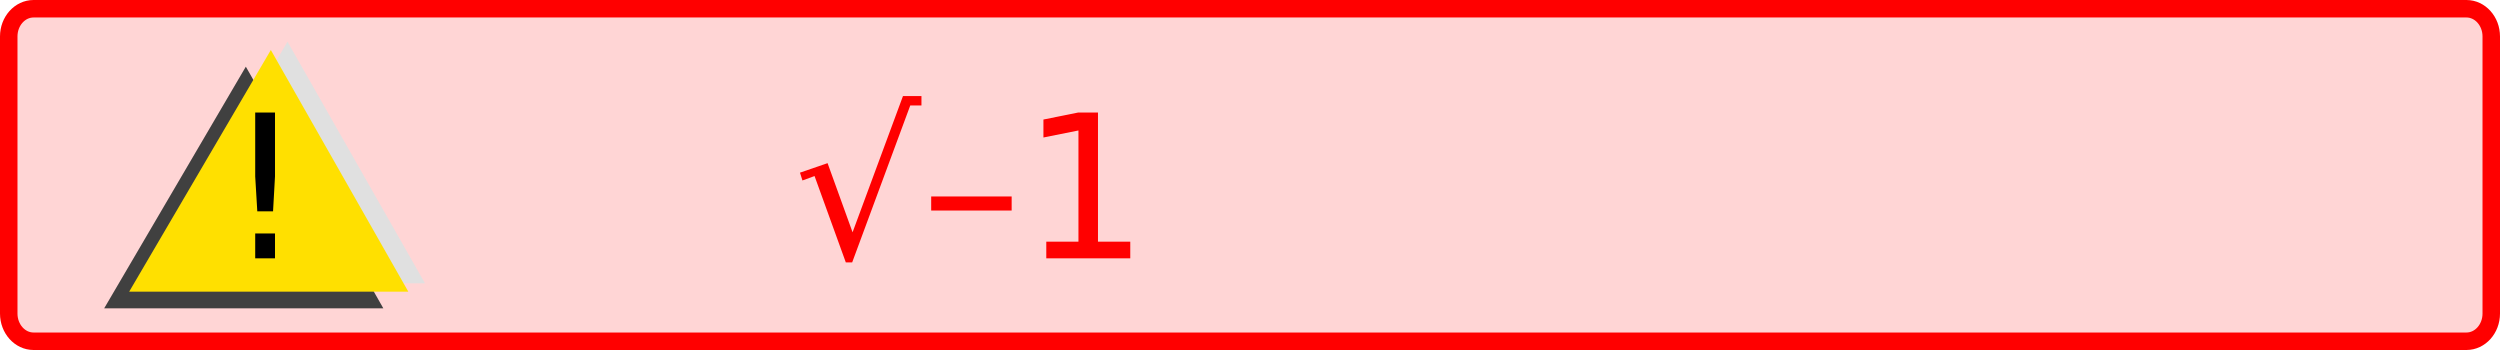
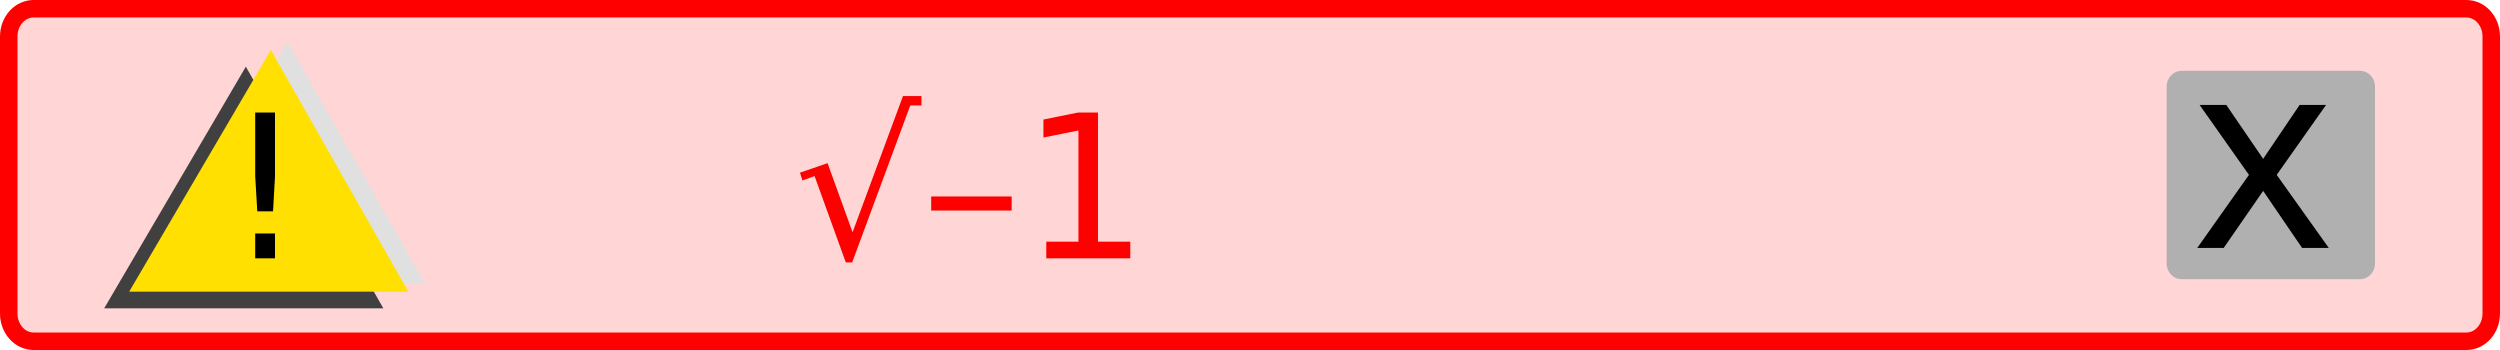
- <svg xmlns="http://www.w3.org/2000/svg" xmlns:xlink="http://www.w3.org/1999/xlink" version="1.0" width="300" height="42" id="svg2">
+ <svg xmlns="http://www.w3.org/2000/svg" xmlns:xlink="http://www.w3.org/1999/xlink" id="svg2" height="42" width="300" version="1.0">
  <defs id="defs32">
-     <linearGradient x1="0" y1="0" x2="64" y2="0" id="linearGradient2540" xlink:href="#linearGradient3166" gradientUnits="userSpaceOnUse" gradientTransform="translate(34.40441,58.02757)" />
+     <linearGradient gradientTransform="translate(34.40441,58.02757)" gradientUnits="userSpaceOnUse" xlink:href="#linearGradient3166" id="linearGradient2540" y2="0" x2="64" y1="0" x1="0" />
    <linearGradient id="linearGradient2504">
-       <stop id="stop2506" style="stop-color:#ffffff;stop-opacity:1" offset="0" />
-       <stop id="stop2508" style="stop-color:#ffff00;stop-opacity:1" offset="1" />
+       <stop offset="0" style="stop-color:#ffffff;stop-opacity:1" id="stop2506" />
+       <stop offset="1" style="stop-color:#ffff00;stop-opacity:1" id="stop2508" />
    </linearGradient>
-     <linearGradient x1="0" y1="0" x2="64" y2="0" id="linearGradient2510" xlink:href="#linearGradient3166" gradientUnits="userSpaceOnUse" gradientTransform="translate(0,4.96875)" />
-     <linearGradient x1="210" y1="10.5" x2="0" y2="10.5" id="linearGradient2512" xlink:href="#linearGradient3886" gradientUnits="userSpaceOnUse" />
+     <linearGradient gradientTransform="translate(0,4.96875)" gradientUnits="userSpaceOnUse" xlink:href="#linearGradient3166" id="linearGradient2510" y2="0" x2="64" y1="0" x1="0" />
+     <linearGradient gradientUnits="userSpaceOnUse" xlink:href="#linearGradient3886" id="linearGradient2512" y2="10.5" x2="0" y1="10.5" x1="210" />
    <linearGradient id="linearGradient2514">
-       <stop id="stop2516" style="stop-color:#0000ff;stop-opacity:1" offset="0" />
-       <stop id="stop2518" style="stop-color:#ffffff;stop-opacity:1" offset="1" />
+       <stop offset="0" style="stop-color:#0000ff;stop-opacity:1" id="stop2516" />
+       <stop offset="1" style="stop-color:#ffffff;stop-opacity:1" id="stop2518" />
    </linearGradient>
-     <linearGradient x1="210" y1="10.5" x2="0" y2="10.5" id="linearGradient2520" xlink:href="#linearGradient3886" gradientUnits="userSpaceOnUse" />
-     <linearGradient x1="0" y1="0" x2="64" y2="0" id="linearGradient2522" xlink:href="#linearGradient3166" gradientUnits="userSpaceOnUse" gradientTransform="translate(0,4.96875)" />
-     <linearGradient x1="0" y1="0" x2="104" y2="21" id="linearGradient2524" xlink:href="#linearGradient3166" gradientUnits="userSpaceOnUse" gradientTransform="translate(0,5.5)" />
+     <linearGradient gradientUnits="userSpaceOnUse" xlink:href="#linearGradient3886" id="linearGradient2520" y2="10.5" x2="0" y1="10.5" x1="210" />
+     <linearGradient gradientTransform="translate(0,4.96875)" gradientUnits="userSpaceOnUse" xlink:href="#linearGradient3166" id="linearGradient2522" y2="0" x2="64" y1="0" x1="0" />
+     <linearGradient gradientTransform="translate(0,5.5)" gradientUnits="userSpaceOnUse" xlink:href="#linearGradient3166" id="linearGradient2524" y2="21" x2="104" y1="0" x1="0" />
    <linearGradient id="linearGradient2492">
-       <stop id="stop2494" style="stop-color:#ffffff;stop-opacity:1" offset="0" />
-       <stop id="stop2496" style="stop-color:#ffff00;stop-opacity:1" offset="1" />
+       <stop offset="0" style="stop-color:#ffffff;stop-opacity:1" id="stop2494" />
+       <stop offset="1" style="stop-color:#ffff00;stop-opacity:1" id="stop2496" />
    </linearGradient>
-     <linearGradient x1="0" y1="0" x2="104" y2="21" id="linearGradient2493" xlink:href="#linearGradient3166" gradientUnits="userSpaceOnUse" />
+     <linearGradient gradientUnits="userSpaceOnUse" xlink:href="#linearGradient3166" id="linearGradient2493" y2="21" x2="104" y1="0" x1="0" />
    <linearGradient id="linearGradient2486">
-       <stop id="stop2488" style="stop-color:#ffffff;stop-opacity:1" offset="0" />
-       <stop id="stop2490" style="stop-color:#0000ff;stop-opacity:1" offset="1" />
+       <stop offset="0" style="stop-color:#ffffff;stop-opacity:1" id="stop2488" />
+       <stop offset="1" style="stop-color:#0000ff;stop-opacity:1" id="stop2490" />
    </linearGradient>
    <linearGradient id="linearGradient2509">
-       <stop id="stop2511" style="stop-color:#ffffff;stop-opacity:1" offset="0" />
-       <stop id="stop2513" style="stop-color:#ffff00;stop-opacity:1" offset="1" />
+       <stop offset="0" style="stop-color:#ffffff;stop-opacity:1" id="stop2511" />
+       <stop offset="1" style="stop-color:#ffff00;stop-opacity:1" id="stop2513" />
    </linearGradient>
-     <linearGradient x1="0" y1="22" x2="74" y2="22" id="linearGradient2515" xlink:href="#linearGradient3166" gradientUnits="userSpaceOnUse" />
-     <linearGradient x1="0" y1="22" x2="128.684" y2="22" id="linearGradient2608" xlink:href="#linearGradient3166" gradientUnits="userSpaceOnUse" />
+     <linearGradient gradientUnits="userSpaceOnUse" xlink:href="#linearGradient3166" id="linearGradient2515" y2="22" x2="74" y1="22" x1="0" />
+     <linearGradient gradientUnits="userSpaceOnUse" xlink:href="#linearGradient3166" id="linearGradient2608" y2="22" x2="128.684" y1="22" x1="0" />
    <linearGradient id="linearGradient2595">
-       <stop id="stop2597" style="stop-color:#ffffff;stop-opacity:1" offset="0" />
-       <stop id="stop2599" style="stop-color:#ffff00;stop-opacity:1" offset="1" />
+       <stop offset="0" style="stop-color:#ffffff;stop-opacity:1" id="stop2597" />
+       <stop offset="1" style="stop-color:#ffff00;stop-opacity:1" id="stop2599" />
    </linearGradient>
-     <linearGradient x1="0" y1="22" x2="74" y2="22" id="linearGradient2601" xlink:href="#linearGradient3166" gradientUnits="userSpaceOnUse" />
+     <linearGradient gradientUnits="userSpaceOnUse" xlink:href="#linearGradient3166" id="linearGradient2601" y2="22" x2="74" y1="22" x1="0" />
    <linearGradient id="linearGradient2473">
-       <stop id="stop2475" style="stop-color:#ffffff;stop-opacity:1" offset="0" />
-       <stop id="stop2477" style="stop-color:#ffff00;stop-opacity:1" offset="1" />
+       <stop offset="0" style="stop-color:#ffffff;stop-opacity:1" id="stop2475" />
+       <stop offset="1" style="stop-color:#ffff00;stop-opacity:1" id="stop2477" />
    </linearGradient>
-     <linearGradient x1="0" y1="0" x2="64" y2="0" id="linearGradient4238" xlink:href="#linearGradient3166" gradientUnits="userSpaceOnUse" gradientTransform="translate(0,4.96875)" />
-     <linearGradient x1="210" y1="10.5" x2="0" y2="10.5" id="linearGradient4211" xlink:href="#linearGradient3886" gradientUnits="userSpaceOnUse" />
+     <linearGradient gradientTransform="translate(0,4.96875)" gradientUnits="userSpaceOnUse" xlink:href="#linearGradient3166" id="linearGradient4238" y2="0" x2="64" y1="0" x1="0" />
+     <linearGradient gradientUnits="userSpaceOnUse" xlink:href="#linearGradient3886" id="linearGradient4211" y2="10.5" x2="0" y1="10.5" x1="210" />
    <linearGradient id="linearGradient3886">
-       <stop id="stop3888" style="stop-color:#0000ff;stop-opacity:1" offset="0" />
-       <stop id="stop3890" style="stop-color:#ffffff;stop-opacity:1" offset="1" />
+       <stop offset="0" style="stop-color:#0000ff;stop-opacity:1" id="stop3888" />
+       <stop offset="1" style="stop-color:#ffffff;stop-opacity:1" id="stop3890" />
    </linearGradient>
-     <linearGradient x1="210" y1="10.5" x2="0" y2="10.5" id="linearGradient2496" xlink:href="#linearGradient3886" gradientUnits="userSpaceOnUse" />
-     <linearGradient x1="0" y1="0" x2="64" y2="0" id="linearGradient2501" xlink:href="#linearGradient3166" gradientUnits="userSpaceOnUse" gradientTransform="translate(0,4.96875)" />
-     <linearGradient x1="0" y1="22" x2="128.684" y2="22" id="linearGradient3172" xlink:href="#linearGradient3166" gradientUnits="userSpaceOnUse" />
+     <linearGradient gradientUnits="userSpaceOnUse" xlink:href="#linearGradient3886" id="linearGradient2496" y2="10.5" x2="0" y1="10.5" x1="210" />
+     <linearGradient gradientTransform="translate(0,4.96875)" gradientUnits="userSpaceOnUse" xlink:href="#linearGradient3166" id="linearGradient2501" y2="0" x2="64" y1="0" x1="0" />
+     <linearGradient gradientUnits="userSpaceOnUse" xlink:href="#linearGradient3166" id="linearGradient3172" y2="22" x2="128.684" y1="22" x1="0" />
    <linearGradient id="linearGradient3166">
-       <stop id="stop3168" style="stop-color:#ffffff;stop-opacity:1" offset="0" />
-       <stop id="stop3170" style="stop-color:#ffff00;stop-opacity:1" offset="1" />
+       <stop offset="0" style="stop-color:#ffffff;stop-opacity:1" id="stop3168" />
+       <stop offset="1" style="stop-color:#ffff00;stop-opacity:1" id="stop3170" />
    </linearGradient>
-     <linearGradient x1="0" y1="0" x2="104" y2="21" id="linearGradient2539" xlink:href="#linearGradient3166" gradientUnits="userSpaceOnUse" />
+     <linearGradient gradientUnits="userSpaceOnUse" xlink:href="#linearGradient3166" id="linearGradient2539" y2="21" x2="104" y1="0" x1="0" />
    <linearGradient id="linearGradient2533">
-       <stop id="stop2535" style="stop-color:#ffffff;stop-opacity:1" offset="0" />
-       <stop id="stop2537" style="stop-color:#ffff00;stop-opacity:1" offset="1" />
+       <stop offset="0" style="stop-color:#ffffff;stop-opacity:1" id="stop2535" />
+       <stop offset="1" style="stop-color:#ffff00;stop-opacity:1" id="stop2537" />
    </linearGradient>
-     <linearGradient x1="0" y1="22" x2="128.684" y2="22" id="linearGradient2543" xlink:href="#linearGradient3166" gradientUnits="userSpaceOnUse" gradientTransform="matrix(0.75,0,0,0.75,160.75,11.125)" />
-     <linearGradient x1="0" y1="22" x2="128.684" y2="22" id="linearGradient3833" xlink:href="#linearGradient3166-4" gradientUnits="userSpaceOnUse" gradientTransform="matrix(0.75,0,0,0.75,207.681,11.125)" />
+     <linearGradient gradientTransform="matrix(0.75,0,0,0.75,160.75,11.125)" gradientUnits="userSpaceOnUse" xlink:href="#linearGradient3166" id="linearGradient2543" y2="22" x2="128.684" y1="22" x1="0" />
+     <linearGradient gradientTransform="matrix(0.75,0,0,0.75,207.681,11.125)" gradientUnits="userSpaceOnUse" xlink:href="#linearGradient3166-4" id="linearGradient3833" y2="22" x2="128.684" y1="22" x1="0" />
    <linearGradient id="linearGradient3166-4">
-       <stop id="stop3168-3" style="stop-color:#ffffff;stop-opacity:1" offset="0" />
-       <stop id="stop3170-0" style="stop-color:#ff0000;stop-opacity:1" offset="1" />
+       <stop offset="0" style="stop-color:#ffffff;stop-opacity:1" id="stop3168-3" />
+       <stop offset="1" style="stop-color:#ff0000;stop-opacity:1" id="stop3170-0" />
    </linearGradient>
-     <linearGradient x1="0" y1="22" x2="128.684" y2="22" id="linearGradient2543-4" xlink:href="#linearGradient3166-4" gradientUnits="userSpaceOnUse" gradientTransform="matrix(0.75,0,0,0.75,160.75,11.125)" />
-     <linearGradient x1="0" y1="22" x2="128.684" y2="22" id="linearGradient2543-7" xlink:href="#linearGradient3166-7" gradientUnits="userSpaceOnUse" gradientTransform="matrix(0.75,0,0,0.75,79.98708,11.125)" />
+     <linearGradient gradientTransform="matrix(0.75,0,0,0.75,160.75,11.125)" gradientUnits="userSpaceOnUse" xlink:href="#linearGradient3166-4" id="linearGradient2543-4" y2="22" x2="128.684" y1="22" x1="0" />
+     <linearGradient gradientTransform="matrix(0.75,0,0,0.75,79.98708,11.125)" gradientUnits="userSpaceOnUse" xlink:href="#linearGradient3166-7" id="linearGradient2543-7" y2="22" x2="128.684" y1="22" x1="0" />
    <linearGradient id="linearGradient2533-3">
-       <stop id="stop2535-5" style="stop-color:#ffffff;stop-opacity:1" offset="0" />
-       <stop id="stop2537-1" style="stop-color:#ffff00;stop-opacity:1" offset="1" />
+       <stop offset="0" style="stop-color:#ffffff;stop-opacity:1" id="stop2535-5" />
+       <stop offset="1" style="stop-color:#ffff00;stop-opacity:1" id="stop2537-1" />
    </linearGradient>
-     <linearGradient x1="0" y1="0" x2="104" y2="21" id="linearGradient2539-8" xlink:href="#linearGradient3166-7" gradientUnits="userSpaceOnUse" />
+     <linearGradient gradientUnits="userSpaceOnUse" xlink:href="#linearGradient3166-7" id="linearGradient2539-8" y2="21" x2="104" y1="0" x1="0" />
    <linearGradient id="linearGradient3166-7">
-       <stop id="stop3168-6" style="stop-color:#ffffff;stop-opacity:1" offset="0" />
-       <stop id="stop3170-08" style="stop-color:#ff0000;stop-opacity:1" offset="1" />
+       <stop offset="0" style="stop-color:#ffffff;stop-opacity:1" id="stop3168-6" />
+       <stop offset="1" style="stop-color:#ff0000;stop-opacity:1" id="stop3170-08" />
    </linearGradient>
-     <linearGradient x1="0" y1="22" x2="128.684" y2="22" id="linearGradient3172-3" xlink:href="#linearGradient3166-7" gradientUnits="userSpaceOnUse" />
-     <linearGradient x1="0" y1="0" x2="64" y2="0" id="linearGradient2501-4" xlink:href="#linearGradient3166-7" gradientUnits="userSpaceOnUse" gradientTransform="translate(0,4.96875)" />
-     <linearGradient x1="210" y1="10.5" x2="0" y2="10.5" id="linearGradient2496-6" xlink:href="#linearGradient3886-9" gradientUnits="userSpaceOnUse" />
+     <linearGradient gradientUnits="userSpaceOnUse" xlink:href="#linearGradient3166-7" id="linearGradient3172-3" y2="22" x2="128.684" y1="22" x1="0" />
+     <linearGradient gradientTransform="translate(0,4.96875)" gradientUnits="userSpaceOnUse" xlink:href="#linearGradient3166-7" id="linearGradient2501-4" y2="0" x2="64" y1="0" x1="0" />
+     <linearGradient gradientUnits="userSpaceOnUse" xlink:href="#linearGradient3886-9" id="linearGradient2496-6" y2="10.5" x2="0" y1="10.5" x1="210" />
    <linearGradient id="linearGradient3886-9">
-       <stop id="stop3888-5" style="stop-color:#0000ff;stop-opacity:1" offset="0" />
-       <stop id="stop3890-8" style="stop-color:#ffffff;stop-opacity:1" offset="1" />
+       <stop offset="0" style="stop-color:#0000ff;stop-opacity:1" id="stop3888-5" />
+       <stop offset="1" style="stop-color:#ffffff;stop-opacity:1" id="stop3890-8" />
    </linearGradient>
-     <linearGradient x1="210" y1="10.5" x2="0" y2="10.5" id="linearGradient4211-5" xlink:href="#linearGradient3886-9" gradientUnits="userSpaceOnUse" />
-     <linearGradient x1="0" y1="0" x2="64" y2="0" id="linearGradient4238-4" xlink:href="#linearGradient3166-7" gradientUnits="userSpaceOnUse" gradientTransform="translate(0,4.96875)" />
+     <linearGradient gradientUnits="userSpaceOnUse" xlink:href="#linearGradient3886-9" id="linearGradient4211-5" y2="10.5" x2="0" y1="10.5" x1="210" />
+     <linearGradient gradientTransform="translate(0,4.96875)" gradientUnits="userSpaceOnUse" xlink:href="#linearGradient3166-7" id="linearGradient4238-4" y2="0" x2="64" y1="0" x1="0" />
    <linearGradient id="linearGradient2473-3">
-       <stop id="stop2475-8" style="stop-color:#ffffff;stop-opacity:1" offset="0" />
-       <stop id="stop2477-4" style="stop-color:#ffff00;stop-opacity:1" offset="1" />
+       <stop offset="0" style="stop-color:#ffffff;stop-opacity:1" id="stop2475-8" />
+       <stop offset="1" style="stop-color:#ffff00;stop-opacity:1" id="stop2477-4" />
    </linearGradient>
-     <linearGradient x1="0" y1="22" x2="74" y2="22" id="linearGradient2601-6" xlink:href="#linearGradient3166-7" gradientUnits="userSpaceOnUse" />
+     <linearGradient gradientUnits="userSpaceOnUse" xlink:href="#linearGradient3166-7" id="linearGradient2601-6" y2="22" x2="74" y1="22" x1="0" />
    <linearGradient id="linearGradient2595-8">
-       <stop id="stop2597-4" style="stop-color:#ffffff;stop-opacity:1" offset="0" />
-       <stop id="stop2599-6" style="stop-color:#ffff00;stop-opacity:1" offset="1" />
+       <stop offset="0" style="stop-color:#ffffff;stop-opacity:1" id="stop2597-4" />
+       <stop offset="1" style="stop-color:#ffff00;stop-opacity:1" id="stop2599-6" />
    </linearGradient>
-     <linearGradient x1="0" y1="22" x2="128.684" y2="22" id="linearGradient2608-3" xlink:href="#linearGradient3166-7" gradientUnits="userSpaceOnUse" />
-     <linearGradient x1="0" y1="22" x2="74" y2="22" id="linearGradient2515-6" xlink:href="#linearGradient3166-7" gradientUnits="userSpaceOnUse" />
+     <linearGradient gradientUnits="userSpaceOnUse" xlink:href="#linearGradient3166-7" id="linearGradient2608-3" y2="22" x2="128.684" y1="22" x1="0" />
+     <linearGradient gradientUnits="userSpaceOnUse" xlink:href="#linearGradient3166-7" id="linearGradient2515-6" y2="22" x2="74" y1="22" x1="0" />
    <linearGradient id="linearGradient2509-9">
-       <stop id="stop2511-7" style="stop-color:#ffffff;stop-opacity:1" offset="0" />
-       <stop id="stop2513-6" style="stop-color:#ffff00;stop-opacity:1" offset="1" />
+       <stop offset="0" style="stop-color:#ffffff;stop-opacity:1" id="stop2511-7" />
+       <stop offset="1" style="stop-color:#ffff00;stop-opacity:1" id="stop2513-6" />
    </linearGradient>
    <linearGradient id="linearGradient2486-1">
-       <stop id="stop2488-4" style="stop-color:#ffffff;stop-opacity:1" offset="0" />
-       <stop id="stop2490-2" style="stop-color:#0000ff;stop-opacity:1" offset="1" />
+       <stop offset="0" style="stop-color:#ffffff;stop-opacity:1" id="stop2488-4" />
+       <stop offset="1" style="stop-color:#0000ff;stop-opacity:1" id="stop2490-2" />
    </linearGradient>
-     <linearGradient x1="0" y1="0" x2="104" y2="21" id="linearGradient2493-1" xlink:href="#linearGradient3166-7" gradientUnits="userSpaceOnUse" />
+     <linearGradient gradientUnits="userSpaceOnUse" xlink:href="#linearGradient3166-7" id="linearGradient2493-1" y2="21" x2="104" y1="0" x1="0" />
    <linearGradient id="linearGradient2492-2">
-       <stop id="stop2494-3" style="stop-color:#ffffff;stop-opacity:1" offset="0" />
-       <stop id="stop2496-4" style="stop-color:#ffff00;stop-opacity:1" offset="1" />
+       <stop offset="0" style="stop-color:#ffffff;stop-opacity:1" id="stop2494-3" />
+       <stop offset="1" style="stop-color:#ffff00;stop-opacity:1" id="stop2496-4" />
    </linearGradient>
-     <linearGradient x1="0" y1="0" x2="104" y2="21" id="linearGradient2524-1" xlink:href="#linearGradient3166-7" gradientUnits="userSpaceOnUse" gradientTransform="translate(0,5.5)" />
-     <linearGradient x1="0" y1="0" x2="64" y2="0" id="linearGradient2522-6" xlink:href="#linearGradient3166-7" gradientUnits="userSpaceOnUse" gradientTransform="translate(0,4.96875)" />
-     <linearGradient x1="210" y1="10.5" x2="0" y2="10.5" id="linearGradient2520-2" xlink:href="#linearGradient3886-9" gradientUnits="userSpaceOnUse" />
+     <linearGradient gradientTransform="translate(0,5.5)" gradientUnits="userSpaceOnUse" xlink:href="#linearGradient3166-7" id="linearGradient2524-1" y2="21" x2="104" y1="0" x1="0" />
+     <linearGradient gradientTransform="translate(0,4.96875)" gradientUnits="userSpaceOnUse" xlink:href="#linearGradient3166-7" id="linearGradient2522-6" y2="0" x2="64" y1="0" x1="0" />
+     <linearGradient gradientUnits="userSpaceOnUse" xlink:href="#linearGradient3886-9" id="linearGradient2520-2" y2="10.5" x2="0" y1="10.5" x1="210" />
    <linearGradient id="linearGradient2514-6">
-       <stop id="stop2516-3" style="stop-color:#0000ff;stop-opacity:1" offset="0" />
-       <stop id="stop2518-9" style="stop-color:#ffffff;stop-opacity:1" offset="1" />
+       <stop offset="0" style="stop-color:#0000ff;stop-opacity:1" id="stop2516-3" />
+       <stop offset="1" style="stop-color:#ffffff;stop-opacity:1" id="stop2518-9" />
    </linearGradient>
-     <linearGradient x1="210" y1="10.5" x2="0" y2="10.5" id="linearGradient2512-7" xlink:href="#linearGradient3886-9" gradientUnits="userSpaceOnUse" />
-     <linearGradient x1="0" y1="0" x2="64" y2="0" id="linearGradient2510-3" xlink:href="#linearGradient3166-7" gradientUnits="userSpaceOnUse" gradientTransform="translate(0,4.96875)" />
+     <linearGradient gradientUnits="userSpaceOnUse" xlink:href="#linearGradient3886-9" id="linearGradient2512-7" y2="10.5" x2="0" y1="10.5" x1="210" />
+     <linearGradient gradientTransform="translate(0,4.96875)" gradientUnits="userSpaceOnUse" xlink:href="#linearGradient3166-7" id="linearGradient2510-3" y2="0" x2="64" y1="0" x1="0" />
    <linearGradient id="linearGradient2504-4">
-       <stop id="stop2506-3" style="stop-color:#ffffff;stop-opacity:1" offset="0" />
-       <stop id="stop2508-1" style="stop-color:#ffff00;stop-opacity:1" offset="1" />
+       <stop offset="0" style="stop-color:#ffffff;stop-opacity:1" id="stop2506-3" />
+       <stop offset="1" style="stop-color:#ffff00;stop-opacity:1" id="stop2508-1" />
    </linearGradient>
-     <linearGradient x1="0" y1="0" x2="64" y2="0" id="linearGradient2540-1" xlink:href="#linearGradient3166-7" gradientUnits="userSpaceOnUse" gradientTransform="translate(34.40441,58.02757)" />
+     <linearGradient gradientTransform="translate(34.40441,58.02757)" gradientUnits="userSpaceOnUse" xlink:href="#linearGradient3166-7" id="linearGradient2540-1" y2="0" x2="64" y1="0" x1="0" />
  </defs>
-   <rect width="297.902" height="39.902" rx="2.979" ry="3.325" x="1.049" y="1.049" id="rect3818" style="fill:#ffd5d5;fill-opacity:1;fill-rule:nonzero;stroke:#ff0000;stroke-width:2.098;stroke-linecap:round;stroke-linejoin:round;stroke-miterlimit:4;stroke-opacity:1;stroke-dasharray:none;stroke-dashoffset:0" />
-   <g transform="translate(6,2)" id="g17">
-     <path d="M 44,15 10.5,15 27.5,-14 44,15 z" transform="translate(-4,20)" id="path19" style="fill:#404040;fill-opacity:1;fill-rule:nonzero;stroke:none" />
-     <path d="M 44,15 10.5,15 27.5,-14 44,15 z" transform="translate(1,17)" id="path21" style="fill:#e0e0e0;fill-opacity:1;fill-rule:nonzero;stroke:none" />
-     <path d="M 44,15 10.5,15 27.5,-14 44,15 z" transform="translate(-1,18)" id="path23" style="fill:#ffe000;fill-opacity:1;fill-rule:nonzero;stroke:none" />
+   <rect style="fill:#ffd5d5;fill-opacity:1;fill-rule:nonzero;stroke:#ff0000;stroke-width:2.098;stroke-linecap:round;stroke-linejoin:round;stroke-miterlimit:4;stroke-opacity:1;stroke-dasharray:none;stroke-dashoffset:0" id="rect3818" y="1.049" x="1.049" ry="3.325" rx="2.979" height="39.902" width="297.902" />
+   <g id="g17" transform="translate(6,2)">
+     <path style="fill:#404040;fill-opacity:1;fill-rule:nonzero;stroke:none" id="path19" transform="translate(-4,20)" d="M 44,15 10.5,15 27.5,-14 44,15 z" />
+     <path style="fill:#e0e0e0;fill-opacity:1;fill-rule:nonzero;stroke:none" id="path21" transform="translate(1,17)" d="M 44,15 10.5,15 27.5,-14 44,15 z" />
+     <path style="fill:#ffe000;fill-opacity:1;fill-rule:nonzero;stroke:none" id="path23" transform="translate(-1,18)" d="M 44,15 10.5,15 27.5,-14 44,15 z" />
  </g>
-   <text x="6" y="2" id="text25" style="font-size:12px;font-style:normal;font-weight:normal;fill:#000000;fill-opacity:1;stroke:none;font-family:Bitstream Vera Sans">
-     <tspan x="27" y="31" id="tspan27" style="font-size:24px">!</tspan>
+   <text style="font-size:12px;font-style:normal;font-weight:normal;fill:#000000;fill-opacity:1;stroke:none;font-family:Bitstream Vera Sans" id="text25" y="2" x="6">
+     <tspan style="font-size:24px" id="tspan27" y="31" x="27">!</tspan>
  </text>
-   <text x="95.277" y="31" id="text2618" xml:space="preserve" style="font-size:40px;font-style:normal;font-weight:normal;fill:#000000;fill-opacity:1;stroke:none;font-family:Bitstream Vera Sans">
-     <tspan x="95.277" y="31" id="tspan2620" style="font-size:24px;fill:#ff0000;fill-opacity:1">√–1</tspan>
+   <text style="font-size:40px;font-style:normal;font-weight:normal;fill:#000000;fill-opacity:1;stroke:none;font-family:Bitstream Vera Sans" xml:space="preserve" id="text2618" y="31" x="95.277">
+     <tspan style="font-size:24px;fill:#ff0000;fill-opacity:1" id="tspan2620" y="31" x="95.277">√–1</tspan>
  </text>
+   <g id="g929">
+     <rect style="opacity:1;fill:#b0b0b0;fill-opacity:1;stroke:none;stroke-width:13.862;stroke-linecap:round;stroke-miterlimit:4;stroke-dasharray:none;stroke-dashoffset:0;stroke-opacity:1" id="rect920" width="25" height="25" x="260" y="8.5" rx="1.793" ry="1.875" />
+     <text xml:space="preserve" style="font-style:normal;font-variant:normal;font-weight:normal;font-stretch:normal;font-size:18.667px;line-height:27px;font-family:'Noto Emoji';-inkscape-font-specification:'Noto Emoji';letter-spacing:0px;word-spacing:0px;fill:#000000;fill-opacity:1;stroke:none;stroke-width:1px;stroke-linecap:butt;stroke-linejoin:miter;stroke-opacity:1" x="263.094" y="29.75" id="text924">
+       <tspan id="tspan922" x="263.094" y="29.75" style="font-size:32px">x</tspan>
+     </text>
+   </g>
</svg>
